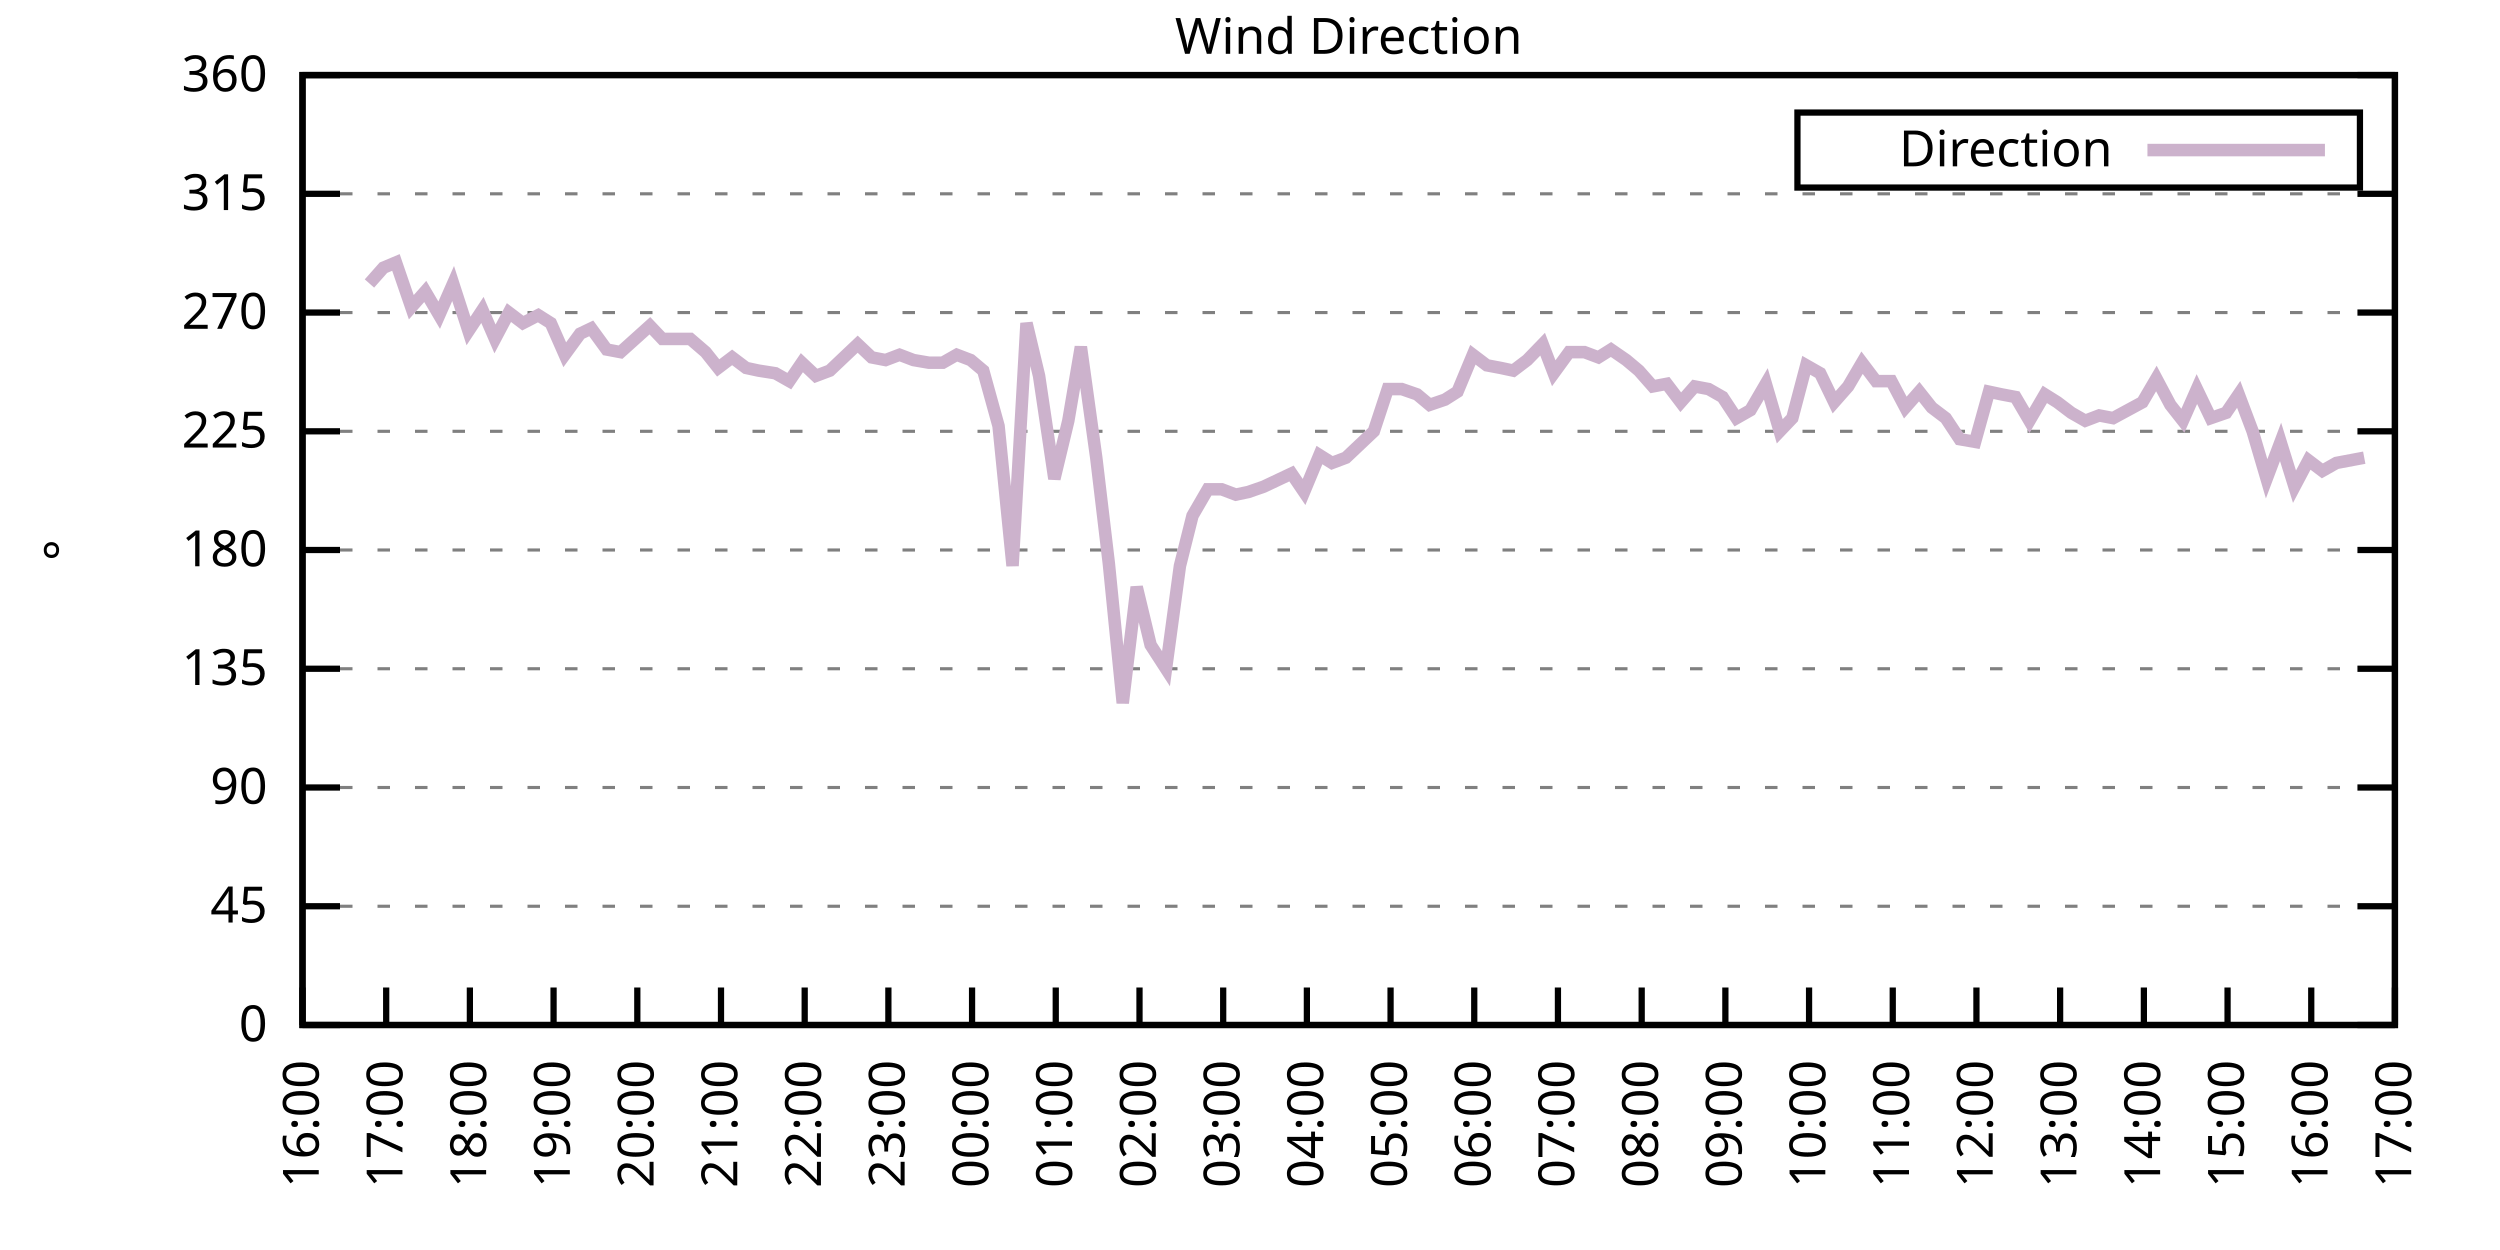
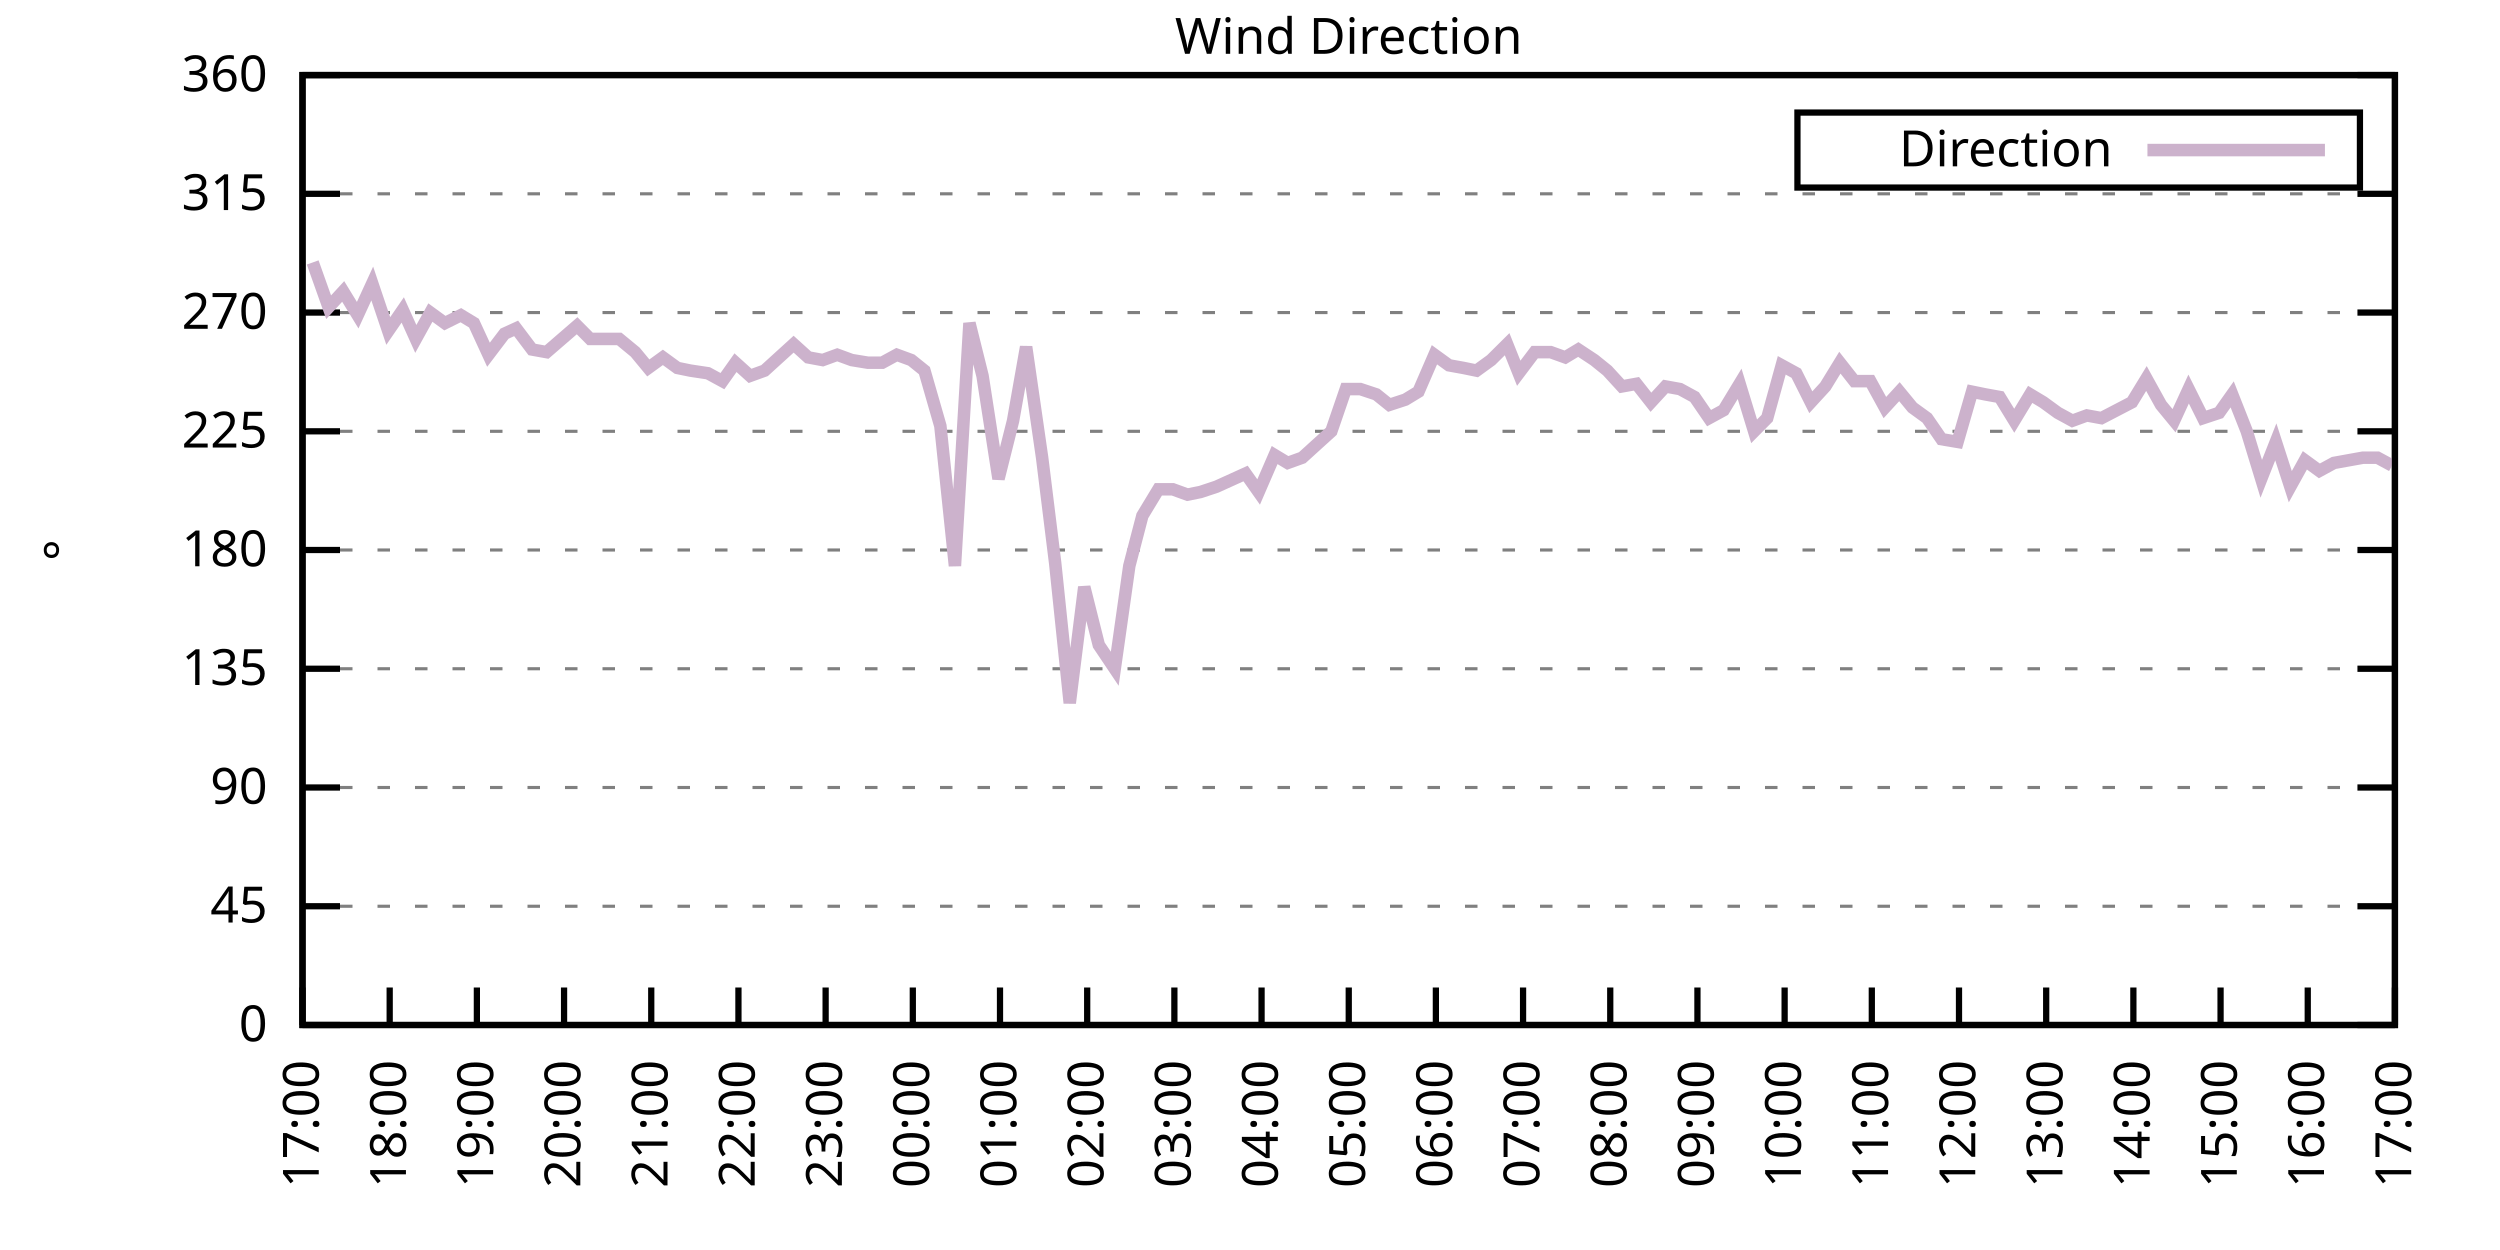
<svg xmlns="http://www.w3.org/2000/svg" xmlns:xlink="http://www.w3.org/1999/xlink" width="400" height="200" viewBox="0 0 400 200">
  <g id="gnuplot_canvas">
    <rect x="0" y="0" width="400" height="200" fill="none" />
    <defs>
      <circle id="gpDot" r="0.5" stroke-width="0.5" stroke="currentColor" />
      <path id="gpPt0" stroke-width="0.333" stroke="currentColor" d="M-1,0 h2 M0,-1 v2" />
      <path id="gpPt1" stroke-width="0.333" stroke="currentColor" d="M-1,-1 L1,1 M1,-1 L-1,1" />
      <path id="gpPt2" stroke-width="0.333" stroke="currentColor" d="M-1,0 L1,0 M0,-1 L0,1 M-1,-1 L1,1 M-1,1 L1,-1" />
      <rect id="gpPt3" stroke-width="0.333" stroke="currentColor" x="-1" y="-1" width="2" height="2" />
      <rect id="gpPt4" stroke-width="0.333" stroke="currentColor" fill="currentColor" x="-1" y="-1" width="2" height="2" />
      <circle id="gpPt5" stroke-width="0.333" stroke="currentColor" cx="0" cy="0" r="1" />
      <use xlink:href="#gpPt5" id="gpPt6" fill="currentColor" stroke="none" />
      <path id="gpPt7" stroke-width="0.333" stroke="currentColor" d="M0,-1.33 L-1.33,0.67 L1.33,0.67 z" />
      <use xlink:href="#gpPt7" id="gpPt8" fill="currentColor" stroke="none" />
      <use xlink:href="#gpPt7" id="gpPt9" stroke="currentColor" transform="rotate(180)" />
      <use xlink:href="#gpPt9" id="gpPt10" fill="currentColor" stroke="none" />
      <use xlink:href="#gpPt3" id="gpPt11" stroke="currentColor" transform="rotate(45)" />
      <use xlink:href="#gpPt11" id="gpPt12" fill="currentColor" stroke="none" />
      <path id="gpPt13" stroke-width="0.333" stroke="currentColor" d="M0,1.330 L1.265,0.411 L0.782,-1.067 L-0.782,-1.076 L-1.265,0.411 z" />
      <use xlink:href="#gpPt13" id="gpPt14" fill="currentColor" stroke="none" />
      <filter id="textbox" filterUnits="objectBoundingBox" x="0" y="0" height="1" width="1">
        <feFlood flood-color="white" flood-opacity="1" result="bgnd" />
        <feComposite in="SourceGraphic" in2="bgnd" operator="atop" />
      </filter>
      <filter id="greybox" filterUnits="objectBoundingBox" x="0" y="0" height="1" width="1">
        <feFlood flood-color="lightgrey" flood-opacity="1" result="grey" />
        <feComposite in="SourceGraphic" in2="grey" operator="atop" />
      </filter>
    </defs>
    <g fill="none" color="white" stroke="currentColor" stroke-width="1.00" stroke-linecap="butt" stroke-linejoin="miter">
</g>
    <g fill="none" color="black" stroke="currentColor" stroke-width="1.00" stroke-linecap="butt" stroke-linejoin="miter">
      <g stroke="none" shape-rendering="crispEdges">
        <polygon fill="rgb(255, 255, 255)" points="48.40,164.00 383.18,164.00 383.18,12.02 48.40,12.02 " />
      </g>
    </g>
    <g fill="none" color="black" stroke="currentColor" stroke-width="1.00" stroke-linecap="butt" stroke-linejoin="miter">
</g>
    <g fill="none" color="black" stroke="black" stroke-width="0.50" stroke-linecap="butt" stroke-linejoin="miter">
</g>
    <g fill="none" color="gray" stroke="currentColor" stroke-width="0.50" stroke-linecap="butt" stroke-linejoin="miter">
      <path stroke="gray" stroke-dasharray="2,4" class="gridline" d="M48.40,164.00 L383.19,164.00  " />
    </g>
    <g fill="none" color="gray" stroke="gray" stroke-width="1.00" stroke-linecap="butt" stroke-linejoin="miter">
</g>
    <g fill="none" color="black" stroke="currentColor" stroke-width="1.00" stroke-linecap="butt" stroke-linejoin="miter">
      <path stroke="black" d="M48.40,164.00 L54.40,164.00 M383.19,164.00 L377.19,164.00  " />
      <g transform="translate(42.80,166.60)" stroke="none" fill="black" font-family="Sans" font-size="8.00" text-anchor="end">
        <text>
          <tspan font-family="Sans"> 0</tspan>
        </text>
      </g>
    </g>
    <g fill="none" color="black" stroke="currentColor" stroke-width="1.00" stroke-linecap="butt" stroke-linejoin="miter">
</g>
    <g fill="none" color="black" stroke="black" stroke-width="0.50" stroke-linecap="butt" stroke-linejoin="miter">
</g>
    <g fill="none" color="gray" stroke="currentColor" stroke-width="0.50" stroke-linecap="butt" stroke-linejoin="miter">
      <path stroke="gray" stroke-dasharray="2,4" class="gridline" d="M48.40,145.00 L383.19,145.00  " />
    </g>
    <g fill="none" color="gray" stroke="gray" stroke-width="1.00" stroke-linecap="butt" stroke-linejoin="miter">
</g>
    <g fill="none" color="black" stroke="currentColor" stroke-width="1.00" stroke-linecap="butt" stroke-linejoin="miter">
      <path stroke="black" d="M48.40,145.00 L54.40,145.00 M383.19,145.00 L377.19,145.00  " />
      <g transform="translate(42.80,147.60)" stroke="none" fill="black" font-family="Sans" font-size="8.00" text-anchor="end">
        <text>
          <tspan font-family="Sans"> 45</tspan>
        </text>
      </g>
    </g>
    <g fill="none" color="black" stroke="currentColor" stroke-width="1.00" stroke-linecap="butt" stroke-linejoin="miter">
</g>
    <g fill="none" color="black" stroke="black" stroke-width="0.50" stroke-linecap="butt" stroke-linejoin="miter">
</g>
    <g fill="none" color="gray" stroke="currentColor" stroke-width="0.50" stroke-linecap="butt" stroke-linejoin="miter">
      <path stroke="gray" stroke-dasharray="2,4" class="gridline" d="M48.40,126.00 L383.19,126.00  " />
    </g>
    <g fill="none" color="gray" stroke="gray" stroke-width="1.00" stroke-linecap="butt" stroke-linejoin="miter">
</g>
    <g fill="none" color="black" stroke="currentColor" stroke-width="1.00" stroke-linecap="butt" stroke-linejoin="miter">
      <path stroke="black" d="M48.40,126.00 L54.40,126.00 M383.19,126.00 L377.19,126.00  " />
      <g transform="translate(42.80,128.60)" stroke="none" fill="black" font-family="Sans" font-size="8.00" text-anchor="end">
        <text>
          <tspan font-family="Sans"> 90</tspan>
        </text>
      </g>
    </g>
    <g fill="none" color="black" stroke="currentColor" stroke-width="1.00" stroke-linecap="butt" stroke-linejoin="miter">
</g>
    <g fill="none" color="black" stroke="black" stroke-width="0.50" stroke-linecap="butt" stroke-linejoin="miter">
</g>
    <g fill="none" color="gray" stroke="currentColor" stroke-width="0.50" stroke-linecap="butt" stroke-linejoin="miter">
      <path stroke="gray" stroke-dasharray="2,4" class="gridline" d="M48.40,107.00 L383.19,107.00  " />
    </g>
    <g fill="none" color="gray" stroke="gray" stroke-width="1.00" stroke-linecap="butt" stroke-linejoin="miter">
</g>
    <g fill="none" color="black" stroke="currentColor" stroke-width="1.00" stroke-linecap="butt" stroke-linejoin="miter">
      <path stroke="black" d="M48.40,107.00 L54.40,107.00 M383.19,107.00 L377.19,107.00  " />
      <g transform="translate(42.80,109.60)" stroke="none" fill="black" font-family="Sans" font-size="8.00" text-anchor="end">
        <text>
          <tspan font-family="Sans"> 135</tspan>
        </text>
      </g>
    </g>
    <g fill="none" color="black" stroke="currentColor" stroke-width="1.00" stroke-linecap="butt" stroke-linejoin="miter">
</g>
    <g fill="none" color="black" stroke="black" stroke-width="0.50" stroke-linecap="butt" stroke-linejoin="miter">
</g>
    <g fill="none" color="gray" stroke="currentColor" stroke-width="0.50" stroke-linecap="butt" stroke-linejoin="miter">
      <path stroke="gray" stroke-dasharray="2,4" class="gridline" d="M48.40,88.00 L383.19,88.00  " />
    </g>
    <g fill="none" color="gray" stroke="gray" stroke-width="1.00" stroke-linecap="butt" stroke-linejoin="miter">
</g>
    <g fill="none" color="black" stroke="currentColor" stroke-width="1.00" stroke-linecap="butt" stroke-linejoin="miter">
      <path stroke="black" d="M48.40,88.00 L54.40,88.00 M383.19,88.00 L377.19,88.00  " />
      <g transform="translate(42.80,90.60)" stroke="none" fill="black" font-family="Sans" font-size="8.00" text-anchor="end">
        <text>
          <tspan font-family="Sans"> 180</tspan>
        </text>
      </g>
    </g>
    <g fill="none" color="black" stroke="currentColor" stroke-width="1.00" stroke-linecap="butt" stroke-linejoin="miter">
</g>
    <g fill="none" color="black" stroke="black" stroke-width="0.50" stroke-linecap="butt" stroke-linejoin="miter">
</g>
    <g fill="none" color="gray" stroke="currentColor" stroke-width="0.50" stroke-linecap="butt" stroke-linejoin="miter">
      <path stroke="gray" stroke-dasharray="2,4" class="gridline" d="M48.40,69.01 L383.19,69.01  " />
    </g>
    <g fill="none" color="gray" stroke="gray" stroke-width="1.00" stroke-linecap="butt" stroke-linejoin="miter">
</g>
    <g fill="none" color="black" stroke="currentColor" stroke-width="1.00" stroke-linecap="butt" stroke-linejoin="miter">
      <path stroke="black" d="M48.40,69.01 L54.40,69.01 M383.19,69.01 L377.19,69.01  " />
      <g transform="translate(42.80,71.61)" stroke="none" fill="black" font-family="Sans" font-size="8.00" text-anchor="end">
        <text>
          <tspan font-family="Sans"> 225</tspan>
        </text>
      </g>
    </g>
    <g fill="none" color="black" stroke="currentColor" stroke-width="1.00" stroke-linecap="butt" stroke-linejoin="miter">
</g>
    <g fill="none" color="black" stroke="black" stroke-width="0.50" stroke-linecap="butt" stroke-linejoin="miter">
</g>
    <g fill="none" color="gray" stroke="currentColor" stroke-width="0.50" stroke-linecap="butt" stroke-linejoin="miter">
      <path stroke="gray" stroke-dasharray="2,4" class="gridline" d="M48.40,50.01 L383.19,50.01  " />
    </g>
    <g fill="none" color="gray" stroke="gray" stroke-width="1.00" stroke-linecap="butt" stroke-linejoin="miter">
</g>
    <g fill="none" color="black" stroke="currentColor" stroke-width="1.00" stroke-linecap="butt" stroke-linejoin="miter">
      <path stroke="black" d="M48.40,50.01 L54.40,50.01 M383.19,50.01 L377.19,50.01  " />
      <g transform="translate(42.80,52.61)" stroke="none" fill="black" font-family="Sans" font-size="8.00" text-anchor="end">
        <text>
          <tspan font-family="Sans"> 270</tspan>
        </text>
      </g>
    </g>
    <g fill="none" color="black" stroke="currentColor" stroke-width="1.00" stroke-linecap="butt" stroke-linejoin="miter">
</g>
    <g fill="none" color="black" stroke="black" stroke-width="0.50" stroke-linecap="butt" stroke-linejoin="miter">
</g>
    <g fill="none" color="gray" stroke="currentColor" stroke-width="0.50" stroke-linecap="butt" stroke-linejoin="miter">
      <path stroke="gray" stroke-dasharray="2,4" class="gridline" d="M48.40,31.01 L383.19,31.01  " />
    </g>
    <g fill="none" color="gray" stroke="gray" stroke-width="1.00" stroke-linecap="butt" stroke-linejoin="miter">
</g>
    <g fill="none" color="black" stroke="currentColor" stroke-width="1.00" stroke-linecap="butt" stroke-linejoin="miter">
      <path stroke="black" d="M48.40,31.01 L54.40,31.01 M383.19,31.01 L377.19,31.01  " />
      <g transform="translate(42.80,33.61)" stroke="none" fill="black" font-family="Sans" font-size="8.00" text-anchor="end">
        <text>
          <tspan font-family="Sans"> 315</tspan>
        </text>
      </g>
    </g>
    <g fill="none" color="black" stroke="currentColor" stroke-width="1.00" stroke-linecap="butt" stroke-linejoin="miter">
</g>
    <g fill="none" color="black" stroke="black" stroke-width="0.50" stroke-linecap="butt" stroke-linejoin="miter">
</g>
    <g fill="none" color="gray" stroke="currentColor" stroke-width="0.50" stroke-linecap="butt" stroke-linejoin="miter">
      <path stroke="gray" stroke-dasharray="2,4" class="gridline" d="M48.40,12.01 L383.19,12.01  " />
    </g>
    <g fill="none" color="gray" stroke="gray" stroke-width="1.00" stroke-linecap="butt" stroke-linejoin="miter">
</g>
    <g fill="none" color="black" stroke="currentColor" stroke-width="1.00" stroke-linecap="butt" stroke-linejoin="miter">
      <path stroke="black" d="M48.40,12.01 L54.40,12.01 M383.19,12.01 L377.19,12.01  " />
      <g transform="translate(42.80,14.61)" stroke="none" fill="black" font-family="Sans" font-size="8.00" text-anchor="end">
        <text>
          <tspan font-family="Sans"> 360</tspan>
        </text>
      </g>
    </g>
    <g fill="none" color="black" stroke="currentColor" stroke-width="1.00" stroke-linecap="butt" stroke-linejoin="miter">
      <path stroke="black" d="M48.40,164.00 L48.40,158.00  " />
      <g transform="translate(51.00,169.60) rotate(270.00)" stroke="none" fill="black" font-family="Sans" font-size="8.00" text-anchor="end">
        <text>
-           <tspan font-family="Sans">16:00</tspan>
-         </text>
-       </g>
-     </g>
-     <g fill="none" color="black" stroke="currentColor" stroke-width="1.00" stroke-linecap="butt" stroke-linejoin="miter">
-       <path stroke="black" d="M61.79,164.00 L61.79,158.00  " />
-       <g transform="translate(64.39,169.60) rotate(270.00)" stroke="none" fill="black" font-family="Sans" font-size="8.00" text-anchor="end">
-         <text>
          <tspan font-family="Sans">17:00</tspan>
        </text>
      </g>
    </g>
    <g fill="none" color="black" stroke="currentColor" stroke-width="1.00" stroke-linecap="butt" stroke-linejoin="miter">
-       <path stroke="black" d="M75.18,164.00 L75.18,158.00  " />
-       <g transform="translate(77.78,169.60) rotate(270.00)" stroke="none" fill="black" font-family="Sans" font-size="8.00" text-anchor="end">
+       <path stroke="black" d="M62.35,164.00 L62.35,158.00  " />
+       <g transform="translate(64.95,169.60) rotate(270.00)" stroke="none" fill="black" font-family="Sans" font-size="8.00" text-anchor="end">
        <text>
          <tspan font-family="Sans">18:00</tspan>
        </text>
      </g>
    </g>
    <g fill="none" color="black" stroke="currentColor" stroke-width="1.00" stroke-linecap="butt" stroke-linejoin="miter">
-       <path stroke="black" d="M88.57,164.00 L88.57,158.00  " />
-       <g transform="translate(91.17,169.60) rotate(270.00)" stroke="none" fill="black" font-family="Sans" font-size="8.00" text-anchor="end">
+       <path stroke="black" d="M76.30,164.00 L76.30,158.00  " />
+       <g transform="translate(78.90,169.60) rotate(270.00)" stroke="none" fill="black" font-family="Sans" font-size="8.00" text-anchor="end">
        <text>
          <tspan font-family="Sans">19:00</tspan>
        </text>
      </g>
    </g>
    <g fill="none" color="black" stroke="currentColor" stroke-width="1.00" stroke-linecap="butt" stroke-linejoin="miter">
-       <path stroke="black" d="M101.97,164.00 L101.97,158.00  " />
-       <g transform="translate(104.57,169.60) rotate(270.00)" stroke="none" fill="black" font-family="Sans" font-size="8.00" text-anchor="end">
+       <path stroke="black" d="M90.25,164.00 L90.25,158.00  " />
+       <g transform="translate(92.85,169.60) rotate(270.00)" stroke="none" fill="black" font-family="Sans" font-size="8.00" text-anchor="end">
        <text>
          <tspan font-family="Sans">20:00</tspan>
        </text>
      </g>
    </g>
    <g fill="none" color="black" stroke="currentColor" stroke-width="1.00" stroke-linecap="butt" stroke-linejoin="miter">
-       <path stroke="black" d="M115.36,164.00 L115.36,158.00  " />
-       <g transform="translate(117.96,169.60) rotate(270.00)" stroke="none" fill="black" font-family="Sans" font-size="8.00" text-anchor="end">
+       <path stroke="black" d="M104.20,164.00 L104.20,158.00  " />
+       <g transform="translate(106.80,169.60) rotate(270.00)" stroke="none" fill="black" font-family="Sans" font-size="8.00" text-anchor="end">
        <text>
          <tspan font-family="Sans">21:00</tspan>
        </text>
      </g>
    </g>
    <g fill="none" color="black" stroke="currentColor" stroke-width="1.00" stroke-linecap="butt" stroke-linejoin="miter">
-       <path stroke="black" d="M128.75,164.00 L128.75,158.00  " />
-       <g transform="translate(131.35,169.60) rotate(270.00)" stroke="none" fill="black" font-family="Sans" font-size="8.00" text-anchor="end">
+       <path stroke="black" d="M118.15,164.00 L118.15,158.00  " />
+       <g transform="translate(120.75,169.60) rotate(270.00)" stroke="none" fill="black" font-family="Sans" font-size="8.00" text-anchor="end">
        <text>
          <tspan font-family="Sans">22:00</tspan>
        </text>
      </g>
    </g>
    <g fill="none" color="black" stroke="currentColor" stroke-width="1.00" stroke-linecap="butt" stroke-linejoin="miter">
-       <path stroke="black" d="M142.14,164.00 L142.14,158.00  " />
-       <g transform="translate(144.74,169.60) rotate(270.00)" stroke="none" fill="black" font-family="Sans" font-size="8.00" text-anchor="end">
+       <path stroke="black" d="M132.10,164.00 L132.10,158.00  " />
+       <g transform="translate(134.70,169.60) rotate(270.00)" stroke="none" fill="black" font-family="Sans" font-size="8.00" text-anchor="end">
        <text>
          <tspan font-family="Sans">23:00</tspan>
        </text>
      </g>
    </g>
    <g fill="none" color="black" stroke="currentColor" stroke-width="1.00" stroke-linecap="butt" stroke-linejoin="miter">
-       <path stroke="black" d="M155.53,164.00 L155.53,158.00  " />
-       <g transform="translate(158.13,169.60) rotate(270.00)" stroke="none" fill="black" font-family="Sans" font-size="8.00" text-anchor="end">
+       <path stroke="black" d="M146.05,164.00 L146.05,158.00  " />
+       <g transform="translate(148.65,169.60) rotate(270.00)" stroke="none" fill="black" font-family="Sans" font-size="8.00" text-anchor="end">
        <text>
          <tspan font-family="Sans">00:00</tspan>
        </text>
      </g>
    </g>
    <g fill="none" color="black" stroke="currentColor" stroke-width="1.00" stroke-linecap="butt" stroke-linejoin="miter">
-       <path stroke="black" d="M168.92,164.00 L168.92,158.00  " />
-       <g transform="translate(171.52,169.60) rotate(270.00)" stroke="none" fill="black" font-family="Sans" font-size="8.00" text-anchor="end">
+       <path stroke="black" d="M160.00,164.00 L160.00,158.00  " />
+       <g transform="translate(162.60,169.60) rotate(270.00)" stroke="none" fill="black" font-family="Sans" font-size="8.00" text-anchor="end">
        <text>
          <tspan font-family="Sans">01:00</tspan>
        </text>
      </g>
    </g>
    <g fill="none" color="black" stroke="currentColor" stroke-width="1.00" stroke-linecap="butt" stroke-linejoin="miter">
-       <path stroke="black" d="M182.32,164.00 L182.32,158.00  " />
-       <g transform="translate(184.92,169.60) rotate(270.00)" stroke="none" fill="black" font-family="Sans" font-size="8.00" text-anchor="end">
+       <path stroke="black" d="M173.95,164.00 L173.95,158.00  " />
+       <g transform="translate(176.55,169.60) rotate(270.00)" stroke="none" fill="black" font-family="Sans" font-size="8.00" text-anchor="end">
        <text>
          <tspan font-family="Sans">02:00</tspan>
        </text>
      </g>
    </g>
    <g fill="none" color="black" stroke="currentColor" stroke-width="1.00" stroke-linecap="butt" stroke-linejoin="miter">
-       <path stroke="black" d="M195.71,164.00 L195.71,158.00  " />
-       <g transform="translate(198.31,169.60) rotate(270.00)" stroke="none" fill="black" font-family="Sans" font-size="8.00" text-anchor="end">
+       <path stroke="black" d="M187.90,164.00 L187.90,158.00  " />
+       <g transform="translate(190.50,169.60) rotate(270.00)" stroke="none" fill="black" font-family="Sans" font-size="8.00" text-anchor="end">
        <text>
          <tspan font-family="Sans">03:00</tspan>
        </text>
      </g>
    </g>
    <g fill="none" color="black" stroke="currentColor" stroke-width="1.00" stroke-linecap="butt" stroke-linejoin="miter">
-       <path stroke="black" d="M209.10,164.00 L209.10,158.00  " />
-       <g transform="translate(211.70,169.60) rotate(270.00)" stroke="none" fill="black" font-family="Sans" font-size="8.00" text-anchor="end">
+       <path stroke="black" d="M201.85,164.00 L201.85,158.00  " />
+       <g transform="translate(204.45,169.60) rotate(270.00)" stroke="none" fill="black" font-family="Sans" font-size="8.00" text-anchor="end">
        <text>
          <tspan font-family="Sans">04:00</tspan>
        </text>
      </g>
    </g>
    <g fill="none" color="black" stroke="currentColor" stroke-width="1.00" stroke-linecap="butt" stroke-linejoin="miter">
-       <path stroke="black" d="M222.49,164.00 L222.49,158.00  " />
-       <g transform="translate(225.09,169.60) rotate(270.00)" stroke="none" fill="black" font-family="Sans" font-size="8.00" text-anchor="end">
+       <path stroke="black" d="M215.80,164.00 L215.80,158.00  " />
+       <g transform="translate(218.40,169.60) rotate(270.00)" stroke="none" fill="black" font-family="Sans" font-size="8.00" text-anchor="end">
        <text>
          <tspan font-family="Sans">05:00</tspan>
        </text>
      </g>
    </g>
    <g fill="none" color="black" stroke="currentColor" stroke-width="1.00" stroke-linecap="butt" stroke-linejoin="miter">
-       <path stroke="black" d="M235.88,164.00 L235.88,158.00  " />
-       <g transform="translate(238.48,169.60) rotate(270.00)" stroke="none" fill="black" font-family="Sans" font-size="8.00" text-anchor="end">
+       <path stroke="black" d="M229.74,164.00 L229.74,158.00  " />
+       <g transform="translate(232.34,169.60) rotate(270.00)" stroke="none" fill="black" font-family="Sans" font-size="8.00" text-anchor="end">
        <text>
          <tspan font-family="Sans">06:00</tspan>
        </text>
      </g>
    </g>
    <g fill="none" color="black" stroke="currentColor" stroke-width="1.00" stroke-linecap="butt" stroke-linejoin="miter">
-       <path stroke="black" d="M249.27,164.00 L249.27,158.00  " />
-       <g transform="translate(251.87,169.60) rotate(270.00)" stroke="none" fill="black" font-family="Sans" font-size="8.00" text-anchor="end">
+       <path stroke="black" d="M243.69,164.00 L243.69,158.00  " />
+       <g transform="translate(246.29,169.60) rotate(270.00)" stroke="none" fill="black" font-family="Sans" font-size="8.00" text-anchor="end">
        <text>
          <tspan font-family="Sans">07:00</tspan>
        </text>
      </g>
    </g>
    <g fill="none" color="black" stroke="currentColor" stroke-width="1.00" stroke-linecap="butt" stroke-linejoin="miter">
-       <path stroke="black" d="M262.67,164.00 L262.67,158.00  " />
-       <g transform="translate(265.27,169.60) rotate(270.00)" stroke="none" fill="black" font-family="Sans" font-size="8.00" text-anchor="end">
+       <path stroke="black" d="M257.64,164.00 L257.64,158.00  " />
+       <g transform="translate(260.24,169.60) rotate(270.00)" stroke="none" fill="black" font-family="Sans" font-size="8.00" text-anchor="end">
        <text>
          <tspan font-family="Sans">08:00</tspan>
        </text>
      </g>
    </g>
    <g fill="none" color="black" stroke="currentColor" stroke-width="1.00" stroke-linecap="butt" stroke-linejoin="miter">
-       <path stroke="black" d="M276.06,164.00 L276.06,158.00  " />
-       <g transform="translate(278.66,169.60) rotate(270.00)" stroke="none" fill="black" font-family="Sans" font-size="8.00" text-anchor="end">
+       <path stroke="black" d="M271.59,164.00 L271.59,158.00  " />
+       <g transform="translate(274.19,169.60) rotate(270.00)" stroke="none" fill="black" font-family="Sans" font-size="8.00" text-anchor="end">
        <text>
          <tspan font-family="Sans">09:00</tspan>
        </text>
      </g>
    </g>
    <g fill="none" color="black" stroke="currentColor" stroke-width="1.00" stroke-linecap="butt" stroke-linejoin="miter">
-       <path stroke="black" d="M289.45,164.00 L289.45,158.00  " />
-       <g transform="translate(292.05,169.60) rotate(270.00)" stroke="none" fill="black" font-family="Sans" font-size="8.00" text-anchor="end">
+       <path stroke="black" d="M285.54,164.00 L285.54,158.00  " />
+       <g transform="translate(288.14,169.60) rotate(270.00)" stroke="none" fill="black" font-family="Sans" font-size="8.00" text-anchor="end">
        <text>
          <tspan font-family="Sans">10:00</tspan>
        </text>
      </g>
    </g>
    <g fill="none" color="black" stroke="currentColor" stroke-width="1.00" stroke-linecap="butt" stroke-linejoin="miter">
-       <path stroke="black" d="M302.84,164.00 L302.84,158.00  " />
-       <g transform="translate(305.44,169.60) rotate(270.00)" stroke="none" fill="black" font-family="Sans" font-size="8.00" text-anchor="end">
+       <path stroke="black" d="M299.49,164.00 L299.49,158.00  " />
+       <g transform="translate(302.09,169.60) rotate(270.00)" stroke="none" fill="black" font-family="Sans" font-size="8.00" text-anchor="end">
        <text>
          <tspan font-family="Sans">11:00</tspan>
        </text>
      </g>
    </g>
    <g fill="none" color="black" stroke="currentColor" stroke-width="1.00" stroke-linecap="butt" stroke-linejoin="miter">
-       <path stroke="black" d="M316.23,164.00 L316.23,158.00  " />
-       <g transform="translate(318.83,169.60) rotate(270.00)" stroke="none" fill="black" font-family="Sans" font-size="8.00" text-anchor="end">
+       <path stroke="black" d="M313.44,164.00 L313.44,158.00  " />
+       <g transform="translate(316.04,169.60) rotate(270.00)" stroke="none" fill="black" font-family="Sans" font-size="8.00" text-anchor="end">
        <text>
          <tspan font-family="Sans">12:00</tspan>
        </text>
      </g>
    </g>
    <g fill="none" color="black" stroke="currentColor" stroke-width="1.00" stroke-linecap="butt" stroke-linejoin="miter">
-       <path stroke="black" d="M329.62,164.00 L329.62,158.00  " />
-       <g transform="translate(332.22,169.60) rotate(270.00)" stroke="none" fill="black" font-family="Sans" font-size="8.00" text-anchor="end">
+       <path stroke="black" d="M327.39,164.00 L327.39,158.00  " />
+       <g transform="translate(329.99,169.60) rotate(270.00)" stroke="none" fill="black" font-family="Sans" font-size="8.00" text-anchor="end">
        <text>
          <tspan font-family="Sans">13:00</tspan>
        </text>
      </g>
    </g>
    <g fill="none" color="black" stroke="currentColor" stroke-width="1.00" stroke-linecap="butt" stroke-linejoin="miter">
-       <path stroke="black" d="M343.02,164.00 L343.02,158.00  " />
-       <g transform="translate(345.62,169.60) rotate(270.00)" stroke="none" fill="black" font-family="Sans" font-size="8.00" text-anchor="end">
+       <path stroke="black" d="M341.34,164.00 L341.34,158.00  " />
+       <g transform="translate(343.94,169.60) rotate(270.00)" stroke="none" fill="black" font-family="Sans" font-size="8.00" text-anchor="end">
        <text>
          <tspan font-family="Sans">14:00</tspan>
        </text>
      </g>
    </g>
    <g fill="none" color="black" stroke="currentColor" stroke-width="1.00" stroke-linecap="butt" stroke-linejoin="miter">
-       <path stroke="black" d="M356.41,164.00 L356.41,158.00  " />
-       <g transform="translate(359.01,169.60) rotate(270.00)" stroke="none" fill="black" font-family="Sans" font-size="8.00" text-anchor="end">
+       <path stroke="black" d="M355.29,164.00 L355.29,158.00  " />
+       <g transform="translate(357.89,169.60) rotate(270.00)" stroke="none" fill="black" font-family="Sans" font-size="8.00" text-anchor="end">
        <text>
          <tspan font-family="Sans">15:00</tspan>
        </text>
      </g>
    </g>
    <g fill="none" color="black" stroke="currentColor" stroke-width="1.00" stroke-linecap="butt" stroke-linejoin="miter">
-       <path stroke="black" d="M369.80,164.00 L369.80,158.00  " />
-       <g transform="translate(372.40,169.60) rotate(270.00)" stroke="none" fill="black" font-family="Sans" font-size="8.00" text-anchor="end">
+       <path stroke="black" d="M369.24,164.00 L369.24,158.00  " />
+       <g transform="translate(371.84,169.60) rotate(270.00)" stroke="none" fill="black" font-family="Sans" font-size="8.00" text-anchor="end">
        <text>
          <tspan font-family="Sans">16:00</tspan>
        </text>
      </g>
    </g>
    <g fill="none" color="black" stroke="currentColor" stroke-width="1.00" stroke-linecap="butt" stroke-linejoin="miter">
      <path stroke="black" d="M383.19,164.00 L383.19,158.00  " />
      <g transform="translate(385.79,169.60) rotate(270.00)" stroke="none" fill="black" font-family="Sans" font-size="8.00" text-anchor="end">
        <text>
          <tspan font-family="Sans">17:00</tspan>
        </text>
      </g>
    </g>
    <g fill="none" color="black" stroke="currentColor" stroke-width="1.00" stroke-linecap="butt" stroke-linejoin="miter">
</g>
    <g fill="none" color="black" stroke="currentColor" stroke-width="1.00" stroke-linecap="butt" stroke-linejoin="miter">
      <path stroke="black" d="M48.40,12.01 L48.40,164.00 L383.19,164.00 L383.19,12.01 L48.40,12.01 Z  " />
    </g>
    <g fill="none" color="black" stroke="currentColor" stroke-width="1.00" stroke-linecap="butt" stroke-linejoin="miter">
</g>
    <g fill="none" color="black" stroke="currentColor" stroke-width="1.00" stroke-linecap="butt" stroke-linejoin="miter">
      <path stroke="black" d="M287.59,30.01 L287.59,18.01 L377.59,18.01 L377.59,30.01 L287.59,30.01 Z  " />
    </g>
    <g id="Wind_direction_plot_1">
      <g fill="none" color="white" stroke="black" stroke-width="2.00" stroke-linecap="butt" stroke-linejoin="miter">
</g>
      <g fill="none" color="black" stroke="currentColor" stroke-width="2.00" stroke-linecap="butt" stroke-linejoin="miter">
        <g transform="translate(337.99,26.61)" stroke="none" fill="black" font-family="Sans" font-size="8.00" text-anchor="end">
          <text>
            <tspan font-family="Sans">Direction</tspan>
          </text>
        </g>
      </g>
      <g fill="none" color="black" stroke="currentColor" stroke-width="2.00" stroke-linecap="butt" stroke-linejoin="miter">
-         <path stroke="rgb(204, 178, 204)" d="M343.59,24.01 L371.99,24.01 M59.11,45.36 L61.35,42.83 L63.35,41.99 L65.81,49.16 L68.04,46.63 L70.27,50.43   L72.50,45.36 L74.96,52.96 L77.19,49.59 L79.20,54.23 L81.43,50.01 L83.66,51.70 L86.12,50.43 L88.13,51.70   L90.36,56.76 L92.82,53.39 L94.60,52.54 L97.06,55.92 L99.29,56.34 L103.98,52.12 L105.98,54.23 L108.22,54.23   L110.45,54.23 L112.90,56.34 L114.91,58.87 L117.14,57.18 L119.38,58.87 L121.38,59.30 L124.06,59.72 L126.29,60.98   L128.30,58.03 L130.54,60.14 L132.77,59.30 L135.00,57.18 L137.23,55.07 L139.46,57.18 L141.69,57.61 L143.93,56.76   L146.16,57.61 L148.61,58.03 L150.85,58.03 L153.08,56.76 L155.31,57.61 L157.32,59.30 L159.77,68.16 L162.01,90.54   L164.24,51.70 L166.25,60.14 L168.70,76.61 L170.93,67.32 L172.94,55.50 L175.40,73.23 L177.41,90.12 L179.64,112.49   L181.87,93.92 L184.10,103.20 L186.56,107.00 L188.79,90.54 L190.80,82.52 L193.25,78.29 L195.48,78.29 L197.72,79.14   L199.73,78.72 L202.18,77.87 L206.64,75.76 L208.65,78.72 L211.11,72.81 L213.12,74.07 L215.35,73.23 L217.58,71.12   L219.81,69.01 L222.04,62.25 L224.28,62.25 L226.73,63.10 L228.74,64.78 L231.20,63.94 L233.20,62.67 L235.66,56.76   L237.89,58.45 L240.12,58.87 L242.13,59.30 L244.36,57.61 L246.82,55.07 L248.60,59.72 L251.06,56.34 L253.51,56.34   L255.75,57.18 L257.76,55.92 L260.21,57.61 L262.22,59.30 L264.45,61.83 L266.68,61.41 L268.92,64.36 L271.15,61.83   L273.38,62.25 L275.61,63.52 L277.84,66.90 L280.07,65.63 L282.53,61.41 L284.76,69.01 L286.77,66.90 L289.00,58.45   L291.23,59.72 L293.47,64.36 L295.70,61.83 L297.93,58.03 L300.16,60.98 L302.62,60.98 L304.85,65.21 L307.08,62.67   L309.09,65.21 L311.32,66.90 L313.55,70.27 L316.01,70.70 L318.24,62.67 L320.25,63.10 L322.48,63.52 L324.71,67.32   L327.17,63.10 L329.18,64.36 L331.41,66.05 L333.64,67.32 L335.87,66.47 L338.10,66.90 L342.79,64.36 L345.02,60.56   L347.26,64.78 L349.26,67.32 L351.50,62.25 L353.73,66.90 L356.18,66.05 L358.19,63.10 L360.42,69.01 L362.66,76.61   L364.89,70.70 L367.12,77.87 L369.35,73.65 L371.58,75.34 L373.82,74.07 L376.05,73.65 L378.28,73.23  " />
+         <path stroke="rgb(204, 178, 204)" d="M343.59,24.01 L371.99,24.01 M50.03,41.99 L52.58,49.16 L54.91,46.63 L57.23,50.43 L59.56,45.36 L62.12,52.96   L64.44,49.59 L66.53,54.23 L68.86,50.01 L71.18,51.70 L73.74,50.43 L75.83,51.70 L78.16,56.76 L80.72,53.39   L82.58,52.54 L85.13,55.92 L87.46,56.34 L92.34,52.12 L94.43,54.23 L96.76,54.23 L99.08,54.23 L101.64,56.34   L103.73,58.87 L106.06,57.18 L108.38,58.87 L110.48,59.30 L113.27,59.72 L115.59,60.98 L117.68,58.03 L120.01,60.14   L122.33,59.30 L124.66,57.18 L126.98,55.07 L129.31,57.18 L131.63,57.61 L133.96,56.76 L136.28,57.61 L138.84,58.03   L141.16,58.03 L143.49,56.76 L145.81,57.61 L147.91,59.30 L150.46,68.16 L152.79,90.54 L155.11,51.70 L157.21,60.14   L159.76,76.61 L162.09,67.32 L164.18,55.50 L166.74,73.23 L168.83,90.12 L171.16,112.49 L173.48,93.92 L175.81,103.20   L178.36,107.00 L180.69,90.54 L182.78,82.52 L185.34,78.29 L187.66,78.29 L189.99,79.14 L192.08,78.72 L194.64,77.87   L199.29,75.76 L201.38,78.72 L203.94,72.81 L206.03,74.07 L208.36,73.23 L210.68,71.12 L213.01,69.01 L215.33,62.25   L217.65,62.25 L220.21,63.10 L222.30,64.78 L224.86,63.94 L226.95,62.67 L229.51,56.76 L231.84,58.45 L234.16,58.87   L236.25,59.30 L238.58,57.61 L241.14,55.07 L243.00,59.72 L245.55,56.34 L248.11,56.34 L250.44,57.18 L252.53,55.92   L255.09,57.61 L257.18,59.30 L259.50,61.83 L261.83,61.41 L264.15,64.36 L266.48,61.83 L268.80,62.25 L271.13,63.52   L273.45,66.90 L275.78,65.63 L278.34,61.41 L280.66,69.01 L282.75,66.90 L285.08,58.45 L287.40,59.72 L289.73,64.36   L292.05,61.83 L294.38,58.03 L296.70,60.98 L299.26,60.98 L301.58,65.21 L303.91,62.67 L306.00,65.21 L308.33,66.90   L310.65,70.27 L313.21,70.70 L315.53,62.67 L317.63,63.10 L319.95,63.52 L322.28,67.32 L324.83,63.10 L326.93,64.36   L329.25,66.05 L331.58,67.32 L333.90,66.47 L336.23,66.90 L341.11,64.36 L343.43,60.56 L345.76,64.78 L347.85,67.32   L350.18,62.25 L352.50,66.90 L355.06,66.05 L357.15,63.10 L359.48,69.01 L361.80,76.61 L364.13,70.70 L366.45,77.87   L368.78,73.65 L371.10,75.34 L373.43,74.07 L375.75,73.65 L378.08,73.23 L380.40,73.23 L382.73,74.49  " />
      </g>
    </g>
    <g fill="none" color="black" stroke="currentColor" stroke-width="2.00" stroke-linecap="butt" stroke-linejoin="miter">
</g>
    <g fill="none" color="black" stroke="black" stroke-width="1.00" stroke-linecap="butt" stroke-linejoin="miter">
</g>
    <g fill="none" color="black" stroke="currentColor" stroke-width="1.00" stroke-linecap="butt" stroke-linejoin="miter">
      <path stroke="black" d="M48.40,12.01 L48.40,164.00 L383.19,164.00 L383.19,12.01 L48.40,12.01 Z  " />
      <g transform="translate(12.80,88.01) rotate(270.00)" stroke="none" fill="black" font-family="Sans" font-size="8.00" text-anchor="middle">
        <text>
          <tspan font-family="Sans">°</tspan>
        </text>
      </g>
    </g>
    <g fill="none" color="black" stroke="currentColor" stroke-width="1.00" stroke-linecap="butt" stroke-linejoin="miter">
</g>
    <g fill="none" color="black" stroke="currentColor" stroke-width="1.00" stroke-linecap="butt" stroke-linejoin="miter">
      <g transform="translate(215.79,8.61)" stroke="none" fill="black" font-family="Sans" font-size="8.00" text-anchor="middle">
        <text>
          <tspan font-family="Sans">Wind Direction</tspan>
        </text>
      </g>
    </g>
    <g fill="none" color="black" stroke="currentColor" stroke-width="1.00" stroke-linecap="butt" stroke-linejoin="miter">
</g>
  </g>
</svg>
